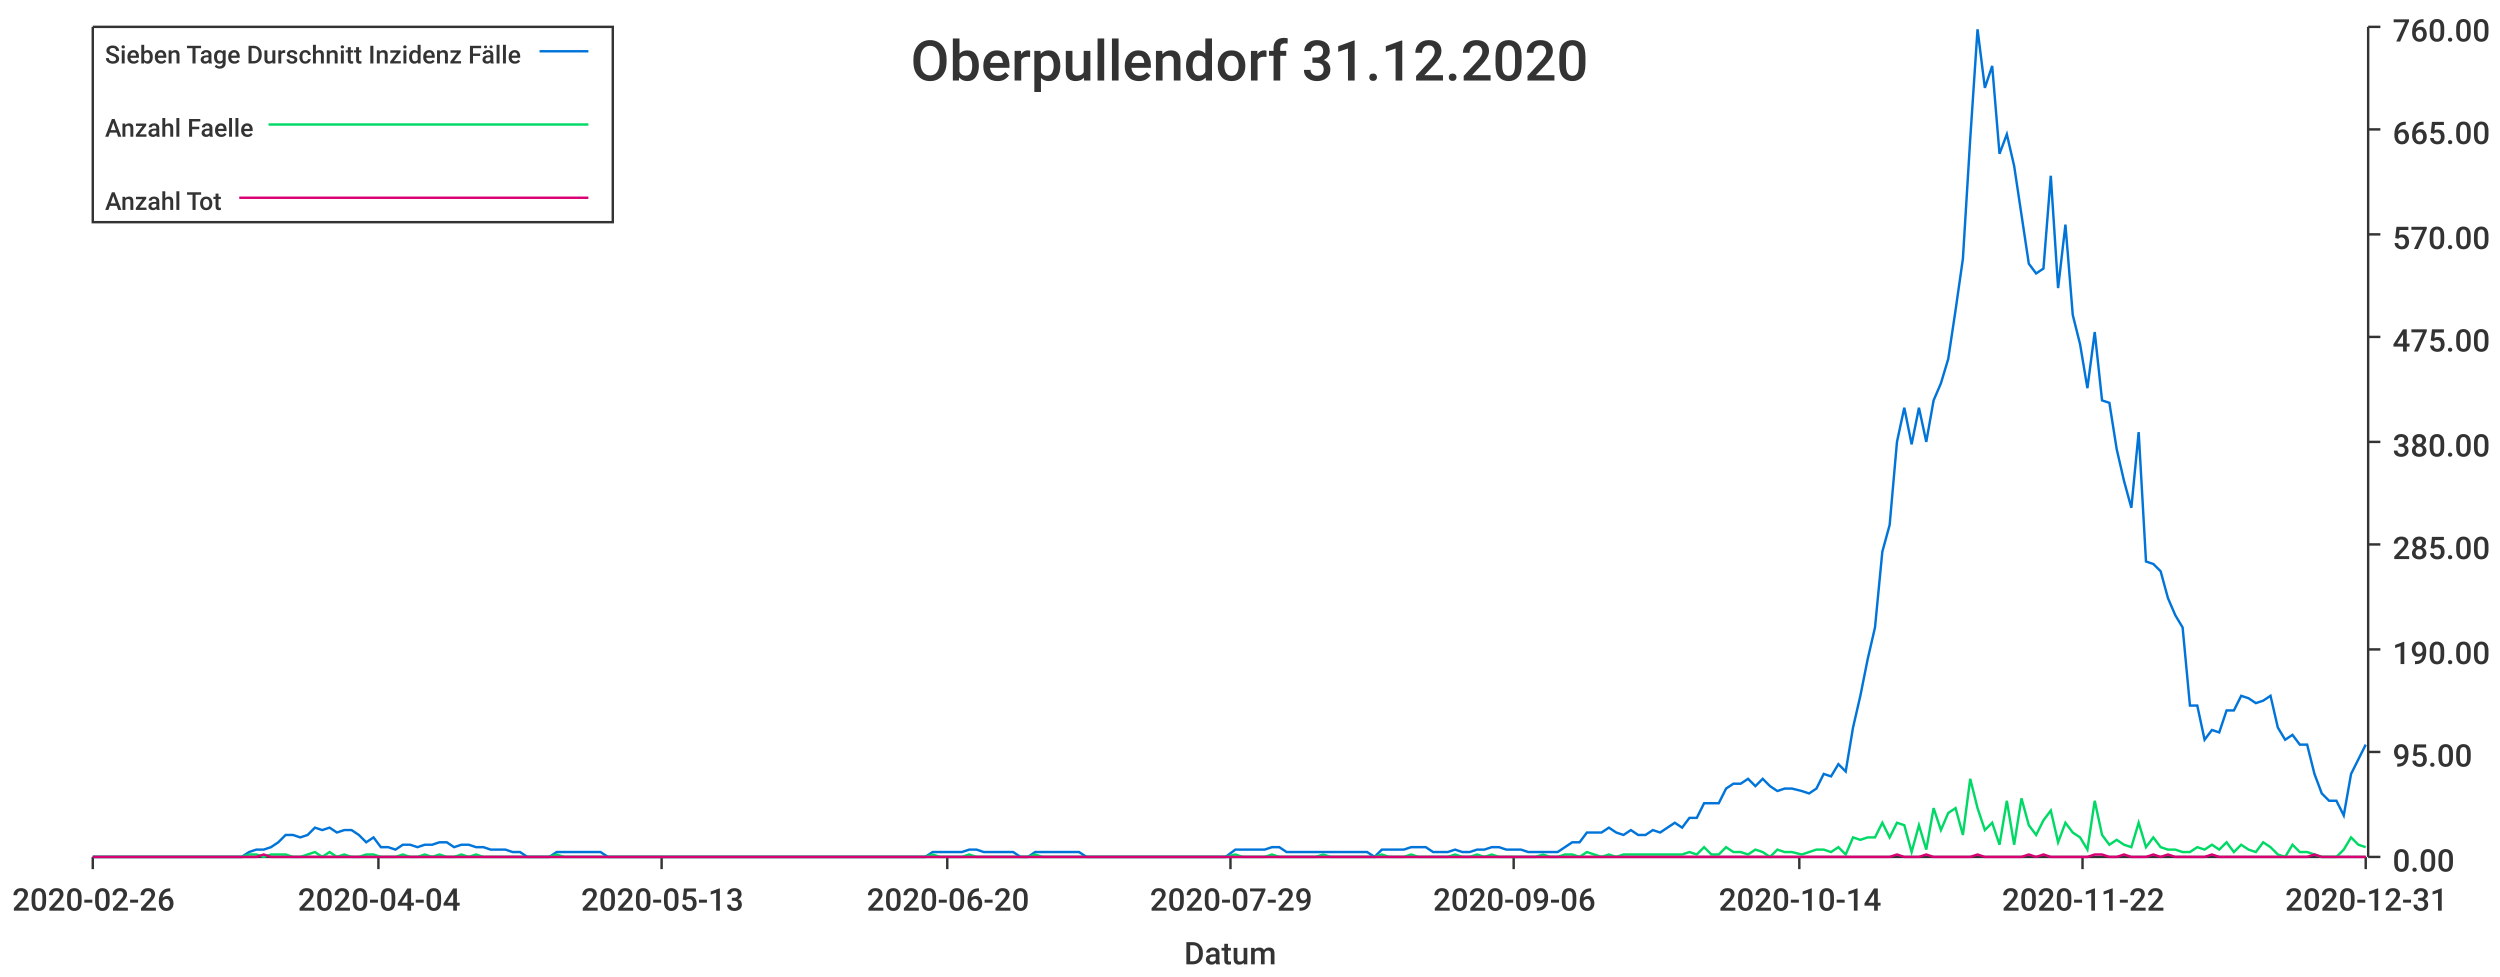
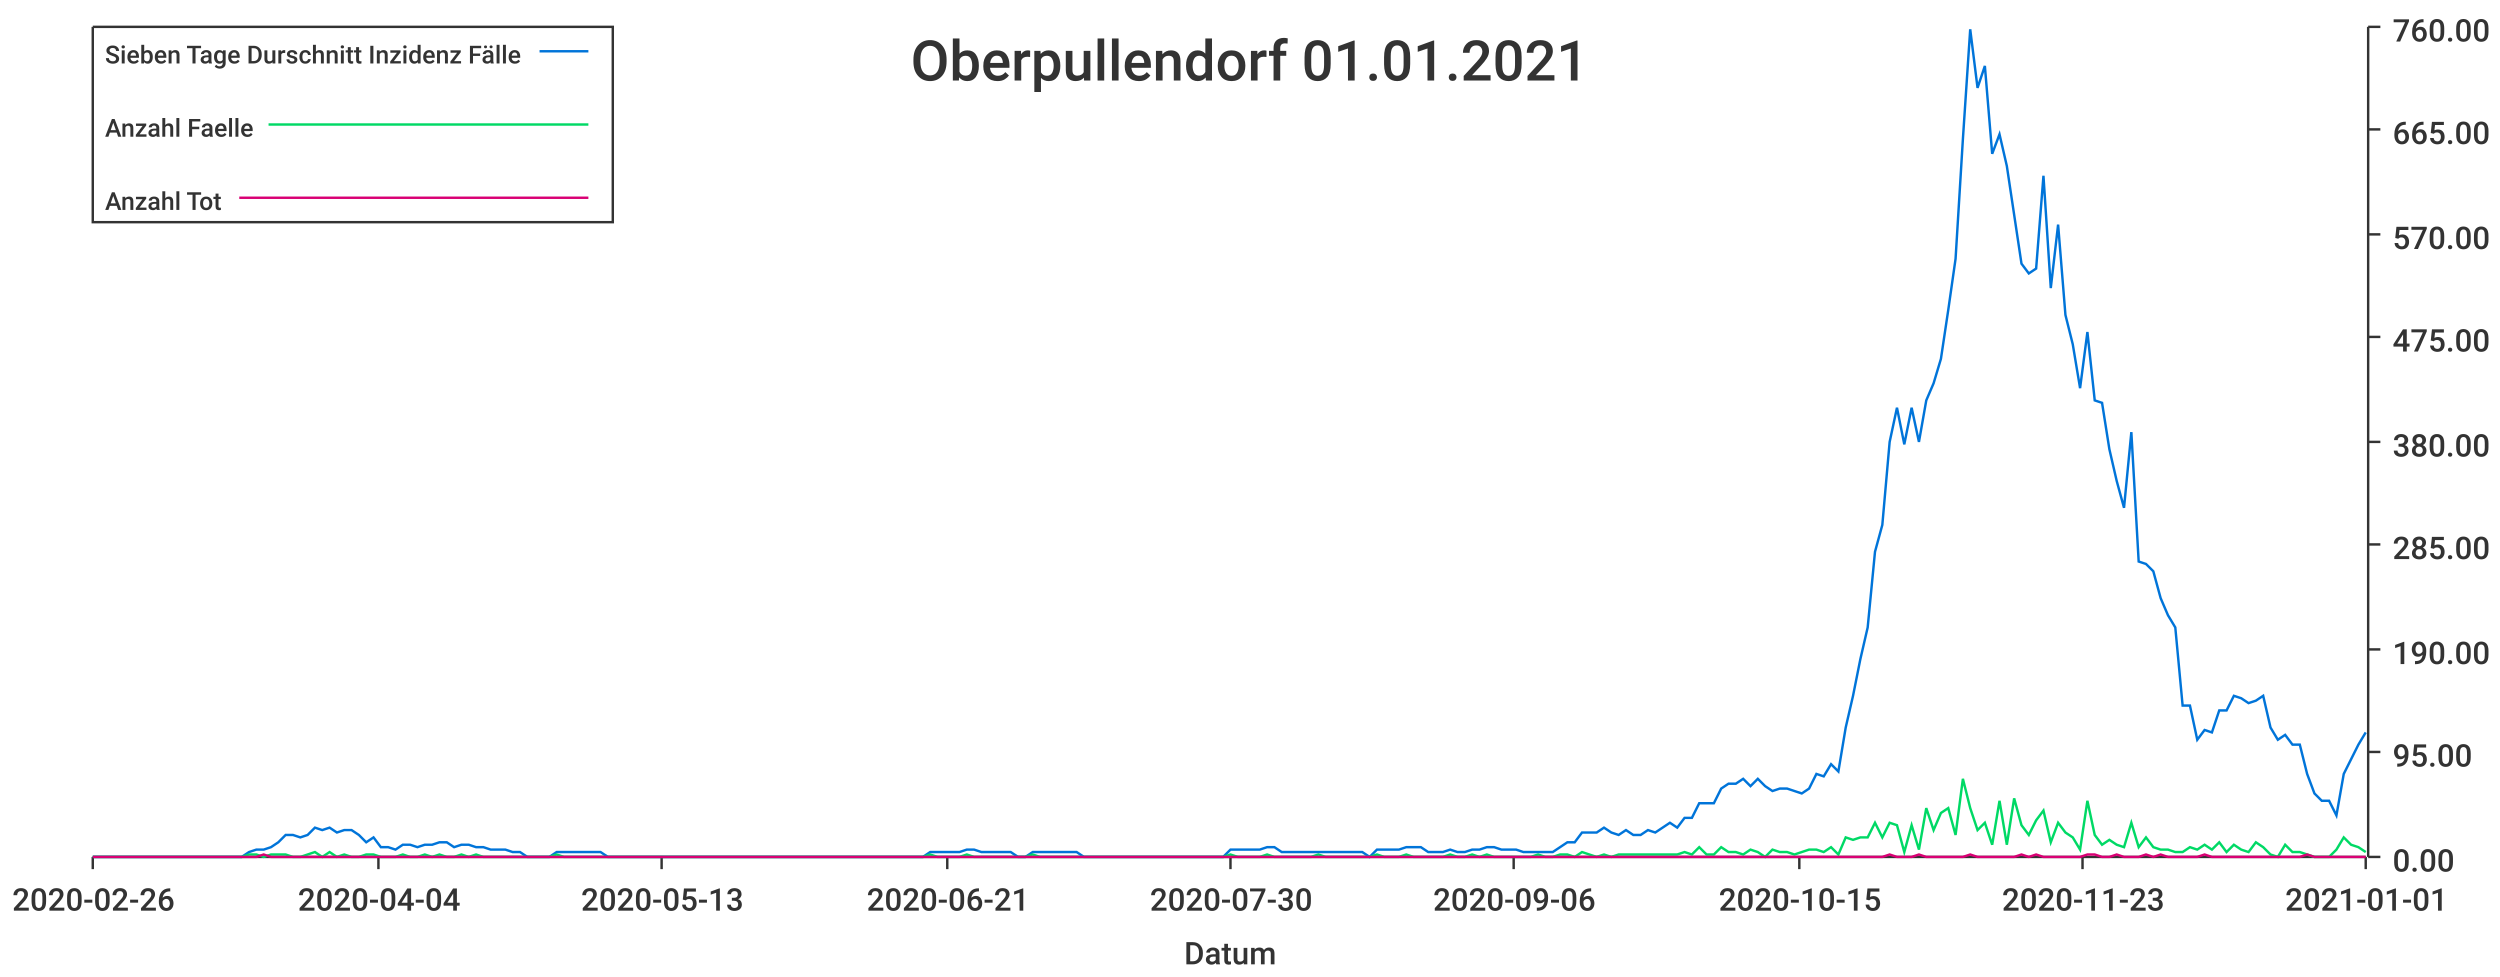
<svg xmlns="http://www.w3.org/2000/svg" width="1024" height="400">\n<path d="M 0 0 L 1024 0 L 1024 400 L 0 400 L 0 0" style="stroke-width:0;stroke:rgba(255,255,255,1.0);fill:rgba(255,255,255,1.0)" />
  <path d="M 38 11 L 969 11 L 969 351 L 38 351 L 38 11" style="stroke-width:0;stroke:rgba(255,255,255,1.0);fill:rgba(255,255,255,1.0)" />
  <path d="M 38 351 L 969 351" style="stroke-width:1;stroke:rgba(51,51,51,1.0);fill:none" />
  <path d="M 38 351 L 38 356" style="stroke-width:1;stroke:rgba(51,51,51,1.0);fill:none" />
  <text x="5" y="373" style="stroke-width:0;stroke:none;fill:rgba(51,51,51,1.0);font-size:12.8px;font-family:'Roboto Medium',sans-serif">2020-02-26</text>
  <path d="M 155 351 L 155 356" style="stroke-width:1;stroke:rgba(51,51,51,1.0);fill:none" />
  <text x="122" y="373" style="stroke-width:0;stroke:none;fill:rgba(51,51,51,1.0);font-size:12.8px;font-family:'Roboto Medium',sans-serif">2020-04-04</text>
  <path d="M 271 351 L 271 356" style="stroke-width:1;stroke:rgba(51,51,51,1.0);fill:none" />
  <text x="238" y="373" style="stroke-width:0;stroke:none;fill:rgba(51,51,51,1.0);font-size:12.8px;font-family:'Roboto Medium',sans-serif">2020-05-13</text>
  <path d="M 388 351 L 388 356" style="stroke-width:1;stroke:rgba(51,51,51,1.0);fill:none" />
-   <text x="355" y="373" style="stroke-width:0;stroke:none;fill:rgba(51,51,51,1.0);font-size:12.8px;font-family:'Roboto Medium',sans-serif">2020-06-20</text>
+   <text x="355" y="373" style="stroke-width:0;stroke:none;fill:rgba(51,51,51,1.0);font-size:12.8px;font-family:'Roboto Medium',sans-serif">2020-06-21</text>
  <path d="M 504 351 L 504 356" style="stroke-width:1;stroke:rgba(51,51,51,1.0);fill:none" />
-   <text x="471" y="373" style="stroke-width:0;stroke:none;fill:rgba(51,51,51,1.0);font-size:12.8px;font-family:'Roboto Medium',sans-serif">2020-07-29</text>
+   <text x="471" y="373" style="stroke-width:0;stroke:none;fill:rgba(51,51,51,1.0);font-size:12.8px;font-family:'Roboto Medium',sans-serif">2020-07-30</text>
  <path d="M 620 351 L 620 356" style="stroke-width:1;stroke:rgba(51,51,51,1.0);fill:none" />
  <text x="587" y="373" style="stroke-width:0;stroke:none;fill:rgba(51,51,51,1.0);font-size:12.8px;font-family:'Roboto Medium',sans-serif">2020-09-06</text>
  <path d="M 737 351 L 737 356" style="stroke-width:1;stroke:rgba(51,51,51,1.0);fill:none" />
-   <text x="704" y="373" style="stroke-width:0;stroke:none;fill:rgba(51,51,51,1.0);font-size:12.8px;font-family:'Roboto Medium',sans-serif">2020-10-14</text>
+   <text x="704" y="373" style="stroke-width:0;stroke:none;fill:rgba(51,51,51,1.0);font-size:12.8px;font-family:'Roboto Medium',sans-serif">2020-10-15</text>
  <path d="M 853 351 L 853 356" style="stroke-width:1;stroke:rgba(51,51,51,1.0);fill:none" />
-   <text x="820" y="373" style="stroke-width:0;stroke:none;fill:rgba(51,51,51,1.0);font-size:12.8px;font-family:'Roboto Medium',sans-serif">2020-11-22</text>
+   <text x="820" y="373" style="stroke-width:0;stroke:none;fill:rgba(51,51,51,1.0);font-size:12.8px;font-family:'Roboto Medium',sans-serif">2020-11-23</text>
  <path d="M 969 351 L 969 356" style="stroke-width:1;stroke:rgba(51,51,51,1.0);fill:none" />
-   <text x="936" y="373" style="stroke-width:0;stroke:none;fill:rgba(51,51,51,1.0);font-size:12.8px;font-family:'Roboto Medium',sans-serif">2020-12-31</text>
+   <text x="936" y="373" style="stroke-width:0;stroke:none;fill:rgba(51,51,51,1.0);font-size:12.8px;font-family:'Roboto Medium',sans-serif">2021-01-01</text>
  <text x="485" y="395" style="stroke-width:0;stroke:none;fill:rgba(51,51,51,1.0);font-size:12.8px;font-family:'Roboto Medium',sans-serif">Datum</text>
  <path d="M 970 351 L 970 11" style="stroke-width:1;stroke:rgba(51,51,51,1.0);fill:none" />
  <path d="M 970 351 L 975 351" style="stroke-width:1;stroke:rgba(51,51,51,1.0);fill:none" />
  <text x="980" y="357" style="stroke-width:0;stroke:none;fill:rgba(51,51,51,1.0);font-size:12.8px;font-family:'Roboto Medium',sans-serif">0.00</text>
  <path d="M 970 308 L 975 308" style="stroke-width:1;stroke:rgba(51,51,51,1.0);fill:none" />
  <text x="980" y="314" style="stroke-width:0;stroke:none;fill:rgba(51,51,51,1.0);font-size:12.8px;font-family:'Roboto Medium',sans-serif">95.00</text>
  <path d="M 970 266 L 975 266" style="stroke-width:1;stroke:rgba(51,51,51,1.0);fill:none" />
  <text x="980" y="272" style="stroke-width:0;stroke:none;fill:rgba(51,51,51,1.0);font-size:12.8px;font-family:'Roboto Medium',sans-serif">190.00</text>
  <path d="M 970 223 L 975 223" style="stroke-width:1;stroke:rgba(51,51,51,1.0);fill:none" />
  <text x="980" y="229" style="stroke-width:0;stroke:none;fill:rgba(51,51,51,1.0);font-size:12.8px;font-family:'Roboto Medium',sans-serif">285.00</text>
  <path d="M 970 181 L 975 181" style="stroke-width:1;stroke:rgba(51,51,51,1.0);fill:none" />
  <text x="980" y="187" style="stroke-width:0;stroke:none;fill:rgba(51,51,51,1.0);font-size:12.8px;font-family:'Roboto Medium',sans-serif">380.00</text>
  <path d="M 970 138 L 975 138" style="stroke-width:1;stroke:rgba(51,51,51,1.0);fill:none" />
  <text x="980" y="144" style="stroke-width:0;stroke:none;fill:rgba(51,51,51,1.0);font-size:12.8px;font-family:'Roboto Medium',sans-serif">475.00</text>
  <path d="M 970 96 L 975 96" style="stroke-width:1;stroke:rgba(51,51,51,1.0);fill:none" />
  <text x="980" y="102" style="stroke-width:0;stroke:none;fill:rgba(51,51,51,1.0);font-size:12.8px;font-family:'Roboto Medium',sans-serif">570.00</text>
  <path d="M 970 53 L 975 53" style="stroke-width:1;stroke:rgba(51,51,51,1.0);fill:none" />
  <text x="980" y="59" style="stroke-width:0;stroke:none;fill:rgba(51,51,51,1.0);font-size:12.8px;font-family:'Roboto Medium',sans-serif">665.00</text>
  <path d="M 970 11 L 975 11" style="stroke-width:1;stroke:rgba(51,51,51,1.0);fill:none" />
  <text x="980" y="17" style="stroke-width:0;stroke:none;fill:rgba(51,51,51,1.0);font-size:12.8px;font-family:'Roboto Medium',sans-serif">760.00</text>
-   <path d="M 38 351 L 42 351 L 45 351 L 48 351 L 51 351 L 54 351 L 57 351 L 60 351 L 63 351 L 66 351 L 69 351 L 72 351 L 75 351 L 78 351 L 81 351 L 84 351 L 87 351 L 90 351 L 93 351 L 96 351 L 99 351 L 102 349 L 105 348 L 108 348 L 111 347 L 114 345 L 117 342 L 120 342 L 123 343 L 126 342 L 129 339 L 132 340 L 135 339 L 138 341 L 141 340 L 144 340 L 147 342 L 150 345 L 153 343 L 156 347 L 159 347 L 162 348 L 165 346 L 168 346 L 171 347 L 174 346 L 177 346 L 180 345 L 183 345 L 186 347 L 189 346 L 192 346 L 195 347 L 198 347 L 201 348 L 204 348 L 207 348 L 210 349 L 213 349 L 216 351 L 219 351 L 222 351 L 225 351 L 228 349 L 231 349 L 234 349 L 237 349 L 240 349 L 243 349 L 246 349 L 249 351 L 252 351 L 255 351 L 258 351 L 261 351 L 264 351 L 267 351 L 270 351 L 274 351 L 277 351 L 280 351 L 283 351 L 286 351 L 289 351 L 292 351 L 295 351 L 298 351 L 301 351 L 304 351 L 307 351 L 310 351 L 313 351 L 316 351 L 319 351 L 322 351 L 325 351 L 328 351 L 331 351 L 334 351 L 337 351 L 340 351 L 343 351 L 346 351 L 349 351 L 352 351 L 355 351 L 358 351 L 361 351 L 364 351 L 367 351 L 370 351 L 373 351 L 376 351 L 379 351 L 382 349 L 385 349 L 388 349 L 391 349 L 394 349 L 397 348 L 400 348 L 403 349 L 406 349 L 409 349 L 412 349 L 415 349 L 418 351 L 421 351 L 424 349 L 427 349 L 430 349 L 433 349 L 436 349 L 439 349 L 442 349 L 445 351 L 448 351 L 451 351 L 454 351 L 457 351 L 460 351 L 463 351 L 466 351 L 469 351 L 472 351 L 475 351 L 478 351 L 481 351 L 484 351 L 487 351 L 490 351 L 493 351 L 496 351 L 499 351 L 502 351 L 506 348 L 509 348 L 512 348 L 515 348 L 518 348 L 521 347 L 524 347 L 527 349 L 530 349 L 533 349 L 536 349 L 539 349 L 542 349 L 545 349 L 548 349 L 551 349 L 554 349 L 557 349 L 560 349 L 563 351 L 566 348 L 569 348 L 572 348 L 575 348 L 578 347 L 581 347 L 584 347 L 587 349 L 590 349 L 593 349 L 596 348 L 599 349 L 602 349 L 605 348 L 608 348 L 611 347 L 614 347 L 617 348 L 620 348 L 623 348 L 626 349 L 629 349 L 632 349 L 635 349 L 638 349 L 641 347 L 644 345 L 647 345 L 650 341 L 653 341 L 656 341 L 659 339 L 662 341 L 665 342 L 668 340 L 671 342 L 674 342 L 677 340 L 680 341 L 683 339 L 686 337 L 689 339 L 692 335 L 695 335 L 698 329 L 701 329 L 704 329 L 707 323 L 710 321 L 713 321 L 716 319 L 719 322 L 722 319 L 725 322 L 728 324 L 731 323 L 734 323 L 738 324 L 741 325 L 744 323 L 747 317 L 750 318 L 753 313 L 756 316 L 759 298 L 762 285 L 765 270 L 768 257 L 771 226 L 774 215 L 777 181 L 780 167 L 783 182 L 786 167 L 789 181 L 792 164 L 795 157 L 798 147 L 801 127 L 804 106 L 807 57 L 810 12 L 813 36 L 816 27 L 819 63 L 822 55 L 825 68 L 828 88 L 831 108 L 834 112 L 837 110 L 840 72 L 843 118 L 846 92 L 849 129 L 852 141 L 855 159 L 858 136 L 861 164 L 864 165 L 867 184 L 870 197 L 873 208 L 876 177 L 879 230 L 882 231 L 885 234 L 888 245 L 891 252 L 894 257 L 897 289 L 900 289 L 903 303 L 906 299 L 909 300 L 912 291 L 915 291 L 918 285 L 921 286 L 924 288 L 927 287 L 930 285 L 933 298 L 936 303 L 939 301 L 942 305 L 945 305 L 948 317 L 951 325 L 954 328 L 957 328 L 960 334 L 963 317 L 966 311 L 969 305" style="stroke-width:1;stroke:rgba(0,116,217,1.0);fill:none" />
-   <path d="M 38 351 L 42 351 L 45 351 L 48 351 L 51 351 L 54 351 L 57 351 L 60 351 L 63 351 L 66 351 L 69 351 L 72 351 L 75 351 L 78 351 L 81 351 L 84 351 L 87 351 L 90 351 L 93 351 L 96 351 L 99 351 L 102 350 L 105 350 L 108 351 L 111 350 L 114 350 L 117 350 L 120 351 L 123 351 L 126 350 L 129 349 L 132 351 L 135 349 L 138 351 L 141 350 L 144 351 L 147 351 L 150 350 L 153 350 L 156 351 L 159 351 L 162 351 L 165 350 L 168 351 L 171 351 L 174 350 L 177 351 L 180 350 L 183 351 L 186 351 L 189 350 L 192 351 L 195 350 L 198 351 L 201 351 L 204 351 L 207 351 L 210 351 L 213 351 L 216 351 L 219 351 L 222 351 L 225 351 L 228 350 L 231 351 L 234 351 L 237 351 L 240 351 L 243 351 L 246 351 L 249 351 L 252 351 L 255 351 L 258 351 L 261 351 L 264 351 L 267 351 L 270 351 L 274 351 L 277 351 L 280 351 L 283 351 L 286 351 L 289 351 L 292 351 L 295 351 L 298 351 L 301 351 L 304 351 L 307 351 L 310 351 L 313 351 L 316 351 L 319 351 L 322 351 L 325 351 L 328 351 L 331 351 L 334 351 L 337 351 L 340 351 L 343 351 L 346 351 L 349 351 L 352 351 L 355 351 L 358 351 L 361 351 L 364 351 L 367 351 L 370 351 L 373 351 L 376 351 L 379 351 L 382 350 L 385 351 L 388 351 L 391 351 L 394 351 L 397 350 L 400 351 L 403 351 L 406 351 L 409 351 L 412 351 L 415 351 L 418 351 L 421 351 L 424 350 L 427 351 L 430 351 L 433 351 L 436 351 L 439 351 L 442 351 L 445 351 L 448 351 L 451 351 L 454 351 L 457 351 L 460 351 L 463 351 L 466 351 L 469 351 L 472 351 L 475 351 L 478 351 L 481 351 L 484 351 L 487 351 L 490 351 L 493 351 L 496 351 L 499 351 L 502 351 L 506 350 L 509 351 L 512 351 L 515 351 L 518 351 L 521 350 L 524 351 L 527 351 L 530 351 L 533 351 L 536 351 L 539 351 L 542 350 L 545 351 L 548 351 L 551 351 L 554 351 L 557 351 L 560 351 L 563 351 L 566 350 L 569 351 L 572 351 L 575 351 L 578 350 L 581 351 L 584 351 L 587 351 L 590 351 L 593 351 L 596 350 L 599 351 L 602 351 L 605 350 L 608 351 L 611 350 L 614 351 L 617 351 L 620 351 L 623 351 L 626 351 L 629 351 L 632 350 L 635 351 L 638 351 L 641 350 L 644 350 L 647 351 L 650 349 L 653 350 L 656 351 L 659 350 L 662 351 L 665 350 L 668 350 L 671 350 L 674 350 L 677 350 L 680 350 L 683 350 L 686 350 L 689 350 L 692 349 L 695 350 L 698 347 L 701 350 L 704 350 L 707 347 L 710 349 L 713 349 L 716 350 L 719 348 L 722 349 L 725 351 L 728 348 L 731 349 L 734 349 L 738 350 L 741 349 L 744 348 L 747 348 L 750 349 L 753 347 L 756 350 L 759 343 L 762 344 L 765 343 L 768 343 L 771 337 L 774 343 L 777 337 L 780 338 L 783 349 L 786 338 L 789 348 L 792 331 L 795 340 L 798 333 L 801 331 L 804 342 L 807 319 L 810 331 L 813 340 L 816 337 L 819 346 L 822 328 L 825 346 L 828 327 L 831 338 L 834 342 L 837 336 L 840 332 L 843 345 L 846 337 L 849 341 L 852 343 L 855 348 L 858 328 L 861 342 L 864 346 L 867 344 L 870 346 L 873 347 L 876 337 L 879 347 L 882 343 L 885 347 L 888 348 L 891 348 L 894 349 L 897 349 L 900 347 L 903 348 L 906 346 L 909 348 L 912 345 L 915 349 L 918 346 L 921 348 L 924 349 L 927 345 L 930 347 L 933 350 L 936 351 L 939 346 L 942 349 L 945 349 L 948 350 L 951 351 L 954 351 L 957 351 L 960 348 L 963 343 L 966 346 L 969 347" style="stroke-width:1;stroke:rgba(0,217,101,1.0);fill:none" />
-   <path d="M 38 351 L 42 351 L 45 351 L 48 351 L 51 351 L 54 351 L 57 351 L 60 351 L 63 351 L 66 351 L 69 351 L 72 351 L 75 351 L 78 351 L 81 351 L 84 351 L 87 351 L 90 351 L 93 351 L 96 351 L 99 351 L 102 351 L 105 351 L 108 350 L 111 351 L 114 351 L 117 351 L 120 351 L 123 351 L 126 351 L 129 351 L 132 351 L 135 351 L 138 351 L 141 351 L 144 351 L 147 351 L 150 351 L 153 351 L 156 351 L 159 351 L 162 351 L 165 351 L 168 351 L 171 351 L 174 351 L 177 351 L 180 351 L 183 351 L 186 351 L 189 351 L 192 351 L 195 351 L 198 351 L 201 351 L 204 351 L 207 351 L 210 351 L 213 351 L 216 351 L 219 351 L 222 351 L 225 351 L 228 351 L 231 351 L 234 351 L 237 351 L 240 351 L 243 351 L 246 351 L 249 351 L 252 351 L 255 351 L 258 351 L 261 351 L 264 351 L 267 351 L 270 351 L 274 351 L 277 351 L 280 351 L 283 351 L 286 351 L 289 351 L 292 351 L 295 351 L 298 351 L 301 351 L 304 351 L 307 351 L 310 351 L 313 351 L 316 351 L 319 351 L 322 351 L 325 351 L 328 351 L 331 351 L 334 351 L 337 351 L 340 351 L 343 351 L 346 351 L 349 351 L 352 351 L 355 351 L 358 351 L 361 351 L 364 351 L 367 351 L 370 351 L 373 351 L 376 351 L 379 351 L 382 351 L 385 351 L 388 351 L 391 351 L 394 351 L 397 351 L 400 351 L 403 351 L 406 351 L 409 351 L 412 351 L 415 351 L 418 351 L 421 351 L 424 351 L 427 351 L 430 351 L 433 351 L 436 351 L 439 351 L 442 351 L 445 351 L 448 351 L 451 351 L 454 351 L 457 351 L 460 351 L 463 351 L 466 351 L 469 351 L 472 351 L 475 351 L 478 351 L 481 351 L 484 351 L 487 351 L 490 351 L 493 351 L 496 351 L 499 351 L 502 351 L 506 351 L 509 351 L 512 351 L 515 351 L 518 351 L 521 351 L 524 351 L 527 351 L 530 351 L 533 351 L 536 351 L 539 351 L 542 351 L 545 351 L 548 351 L 551 351 L 554 351 L 557 351 L 560 351 L 563 351 L 566 351 L 569 351 L 572 351 L 575 351 L 578 351 L 581 351 L 584 351 L 587 351 L 590 351 L 593 351 L 596 351 L 599 351 L 602 351 L 605 351 L 608 351 L 611 351 L 614 351 L 617 351 L 620 351 L 623 351 L 626 351 L 629 351 L 632 351 L 635 351 L 638 351 L 641 351 L 644 351 L 647 351 L 650 351 L 653 351 L 656 351 L 659 351 L 662 351 L 665 351 L 668 351 L 671 351 L 674 351 L 677 351 L 680 351 L 683 351 L 686 351 L 689 351 L 692 351 L 695 351 L 698 351 L 701 351 L 704 351 L 707 351 L 710 351 L 713 351 L 716 351 L 719 351 L 722 351 L 725 351 L 728 351 L 731 351 L 734 351 L 738 351 L 741 351 L 744 351 L 747 351 L 750 351 L 753 351 L 756 351 L 759 351 L 762 351 L 765 351 L 768 351 L 771 351 L 774 351 L 777 350 L 780 351 L 783 351 L 786 351 L 789 350 L 792 351 L 795 351 L 798 351 L 801 351 L 804 351 L 807 351 L 810 350 L 813 351 L 816 351 L 819 351 L 822 351 L 825 351 L 828 351 L 831 350 L 834 351 L 837 350 L 840 351 L 843 351 L 846 351 L 849 351 L 852 351 L 855 351 L 858 350 L 861 350 L 864 351 L 867 351 L 870 350 L 873 351 L 876 351 L 879 351 L 882 350 L 885 351 L 888 350 L 891 351 L 894 351 L 897 351 L 900 351 L 903 351 L 906 350 L 909 351 L 912 351 L 915 351 L 918 351 L 921 351 L 924 351 L 927 351 L 930 351 L 933 351 L 936 351 L 939 351 L 942 351 L 945 351 L 948 350 L 951 351 L 954 351 L 957 351 L 960 351 L 963 351 L 966 351 L 969 351" style="stroke-width:1;stroke:rgba(217,0,116,1.0);fill:none" />
-   <text x="373" y="33" style="stroke-width:0;stroke:none;fill:rgba(51,51,51,1.0);font-size:23.0px;font-family:'Roboto Medium',sans-serif">Oberpullendorf 31.12.2020</text>
+   <path d="M 38 351 L 42 351 L 45 351 L 48 351 L 51 351 L 54 351 L 57 351 L 60 351 L 63 351 L 66 351 L 69 351 L 72 351 L 75 351 L 78 351 L 81 351 L 84 351 L 87 351 L 90 351 L 93 351 L 96 351 L 99 351 L 102 349 L 105 348 L 108 348 L 111 347 L 114 345 L 117 342 L 120 342 L 123 343 L 126 342 L 129 339 L 132 340 L 135 339 L 138 341 L 141 340 L 144 340 L 147 342 L 150 345 L 153 343 L 156 347 L 159 347 L 162 348 L 165 346 L 168 346 L 171 347 L 174 346 L 177 346 L 180 345 L 183 345 L 186 347 L 189 346 L 192 346 L 195 347 L 198 347 L 201 348 L 204 348 L 207 348 L 210 349 L 213 349 L 216 351 L 219 351 L 222 351 L 225 351 L 228 349 L 231 349 L 234 349 L 237 349 L 240 349 L 243 349 L 246 349 L 249 351 L 252 351 L 255 351 L 258 351 L 261 351 L 264 351 L 267 351 L 270 351 L 273 351 L 276 351 L 279 351 L 282 351 L 285 351 L 288 351 L 291 351 L 294 351 L 297 351 L 300 351 L 303 351 L 306 351 L 309 351 L 312 351 L 315 351 L 318 351 L 321 351 L 324 351 L 327 351 L 330 351 L 333 351 L 336 351 L 339 351 L 342 351 L 345 351 L 348 351 L 351 351 L 354 351 L 357 351 L 360 351 L 363 351 L 366 351 L 369 351 L 372 351 L 375 351 L 378 351 L 381 349 L 384 349 L 387 349 L 390 349 L 393 349 L 396 348 L 399 348 L 402 349 L 405 349 L 408 349 L 411 349 L 414 349 L 417 351 L 420 351 L 423 349 L 426 349 L 429 349 L 432 349 L 435 349 L 438 349 L 441 349 L 444 351 L 447 351 L 450 351 L 453 351 L 456 351 L 459 351 L 462 351 L 465 351 L 468 351 L 471 351 L 474 351 L 477 351 L 480 351 L 483 351 L 486 351 L 489 351 L 492 351 L 495 351 L 498 351 L 501 351 L 504 348 L 507 348 L 510 348 L 513 348 L 516 348 L 519 347 L 522 347 L 525 349 L 528 349 L 531 349 L 534 349 L 537 349 L 540 349 L 543 349 L 546 349 L 549 349 L 552 349 L 555 349 L 558 349 L 561 351 L 564 348 L 567 348 L 570 348 L 573 348 L 576 347 L 579 347 L 582 347 L 585 349 L 588 349 L 591 349 L 594 348 L 597 349 L 600 349 L 603 348 L 606 348 L 609 347 L 612 347 L 615 348 L 618 348 L 621 348 L 624 349 L 627 349 L 630 349 L 633 349 L 636 349 L 639 347 L 642 345 L 645 345 L 648 341 L 651 341 L 654 341 L 657 339 L 660 341 L 663 342 L 666 340 L 669 342 L 672 342 L 675 340 L 678 341 L 681 339 L 684 337 L 687 339 L 690 335 L 693 335 L 696 329 L 699 329 L 702 329 L 705 323 L 708 321 L 711 321 L 714 319 L 717 322 L 720 319 L 723 322 L 726 324 L 729 323 L 732 323 L 735 324 L 738 325 L 741 323 L 744 317 L 747 318 L 750 313 L 753 316 L 756 298 L 759 285 L 762 270 L 765 257 L 768 226 L 771 215 L 774 181 L 777 167 L 780 182 L 783 167 L 786 181 L 789 164 L 792 157 L 795 147 L 798 127 L 801 106 L 804 57 L 807 12 L 810 36 L 813 27 L 816 63 L 819 55 L 822 68 L 825 88 L 828 108 L 831 112 L 834 110 L 837 72 L 840 118 L 843 92 L 846 129 L 849 141 L 852 159 L 855 136 L 858 164 L 861 165 L 864 184 L 867 197 L 870 208 L 873 177 L 876 230 L 879 231 L 882 234 L 885 245 L 888 252 L 891 257 L 894 289 L 897 289 L 900 303 L 903 299 L 906 300 L 909 291 L 912 291 L 915 285 L 918 286 L 921 288 L 924 287 L 927 285 L 930 298 L 933 303 L 936 301 L 939 305 L 942 305 L 945 317 L 948 325 L 951 328 L 954 328 L 957 334 L 960 317 L 963 311 L 966 305 L 969 300" style="stroke-width:1;stroke:rgba(0,116,217,1.0);fill:none" />
+   <path d="M 38 351 L 42 351 L 45 351 L 48 351 L 51 351 L 54 351 L 57 351 L 60 351 L 63 351 L 66 351 L 69 351 L 72 351 L 75 351 L 78 351 L 81 351 L 84 351 L 87 351 L 90 351 L 93 351 L 96 351 L 99 351 L 102 350 L 105 350 L 108 351 L 111 350 L 114 350 L 117 350 L 120 351 L 123 351 L 126 350 L 129 349 L 132 351 L 135 349 L 138 351 L 141 350 L 144 351 L 147 351 L 150 350 L 153 350 L 156 351 L 159 351 L 162 351 L 165 350 L 168 351 L 171 351 L 174 350 L 177 351 L 180 350 L 183 351 L 186 351 L 189 350 L 192 351 L 195 350 L 198 351 L 201 351 L 204 351 L 207 351 L 210 351 L 213 351 L 216 351 L 219 351 L 222 351 L 225 351 L 228 350 L 231 351 L 234 351 L 237 351 L 240 351 L 243 351 L 246 351 L 249 351 L 252 351 L 255 351 L 258 351 L 261 351 L 264 351 L 267 351 L 270 351 L 273 351 L 276 351 L 279 351 L 282 351 L 285 351 L 288 351 L 291 351 L 294 351 L 297 351 L 300 351 L 303 351 L 306 351 L 309 351 L 312 351 L 315 351 L 318 351 L 321 351 L 324 351 L 327 351 L 330 351 L 333 351 L 336 351 L 339 351 L 342 351 L 345 351 L 348 351 L 351 351 L 354 351 L 357 351 L 360 351 L 363 351 L 366 351 L 369 351 L 372 351 L 375 351 L 378 351 L 381 350 L 384 351 L 387 351 L 390 351 L 393 351 L 396 350 L 399 351 L 402 351 L 405 351 L 408 351 L 411 351 L 414 351 L 417 351 L 420 351 L 423 350 L 426 351 L 429 351 L 432 351 L 435 351 L 438 351 L 441 351 L 444 351 L 447 351 L 450 351 L 453 351 L 456 351 L 459 351 L 462 351 L 465 351 L 468 351 L 471 351 L 474 351 L 477 351 L 480 351 L 483 351 L 486 351 L 489 351 L 492 351 L 495 351 L 498 351 L 501 351 L 504 350 L 507 351 L 510 351 L 513 351 L 516 351 L 519 350 L 522 351 L 525 351 L 528 351 L 531 351 L 534 351 L 537 351 L 540 350 L 543 351 L 546 351 L 549 351 L 552 351 L 555 351 L 558 351 L 561 351 L 564 350 L 567 351 L 570 351 L 573 351 L 576 350 L 579 351 L 582 351 L 585 351 L 588 351 L 591 351 L 594 350 L 597 351 L 600 351 L 603 350 L 606 351 L 609 350 L 612 351 L 615 351 L 618 351 L 621 351 L 624 351 L 627 351 L 630 350 L 633 351 L 636 351 L 639 350 L 642 350 L 645 351 L 648 349 L 651 350 L 654 351 L 657 350 L 660 351 L 663 350 L 666 350 L 669 350 L 672 350 L 675 350 L 678 350 L 681 350 L 684 350 L 687 350 L 690 349 L 693 350 L 696 347 L 699 350 L 702 350 L 705 347 L 708 349 L 711 349 L 714 350 L 717 348 L 720 349 L 723 351 L 726 348 L 729 349 L 732 349 L 735 350 L 738 349 L 741 348 L 744 348 L 747 349 L 750 347 L 753 350 L 756 343 L 759 344 L 762 343 L 765 343 L 768 337 L 771 343 L 774 337 L 777 338 L 780 349 L 783 338 L 786 348 L 789 331 L 792 340 L 795 333 L 798 331 L 801 342 L 804 319 L 807 331 L 810 340 L 813 337 L 816 346 L 819 328 L 822 346 L 825 327 L 828 338 L 831 342 L 834 336 L 837 332 L 840 345 L 843 337 L 846 341 L 849 343 L 852 348 L 855 328 L 858 342 L 861 346 L 864 344 L 867 346 L 870 347 L 873 337 L 876 347 L 879 343 L 882 347 L 885 348 L 888 348 L 891 349 L 894 349 L 897 347 L 900 348 L 903 346 L 906 348 L 909 345 L 912 349 L 915 346 L 918 348 L 921 349 L 924 345 L 927 347 L 930 350 L 933 351 L 936 346 L 939 349 L 942 349 L 945 350 L 948 351 L 951 351 L 954 351 L 957 348 L 960 343 L 963 346 L 966 347 L 969 349" style="stroke-width:1;stroke:rgba(0,217,101,1.0);fill:none" />
+   <path d="M 38 351 L 42 351 L 45 351 L 48 351 L 51 351 L 54 351 L 57 351 L 60 351 L 63 351 L 66 351 L 69 351 L 72 351 L 75 351 L 78 351 L 81 351 L 84 351 L 87 351 L 90 351 L 93 351 L 96 351 L 99 351 L 102 351 L 105 351 L 108 350 L 111 351 L 114 351 L 117 351 L 120 351 L 123 351 L 126 351 L 129 351 L 132 351 L 135 351 L 138 351 L 141 351 L 144 351 L 147 351 L 150 351 L 153 351 L 156 351 L 159 351 L 162 351 L 165 351 L 168 351 L 171 351 L 174 351 L 177 351 L 180 351 L 183 351 L 186 351 L 189 351 L 192 351 L 195 351 L 198 351 L 201 351 L 204 351 L 207 351 L 210 351 L 213 351 L 216 351 L 219 351 L 222 351 L 225 351 L 228 351 L 231 351 L 234 351 L 237 351 L 240 351 L 243 351 L 246 351 L 249 351 L 252 351 L 255 351 L 258 351 L 261 351 L 264 351 L 267 351 L 270 351 L 273 351 L 276 351 L 279 351 L 282 351 L 285 351 L 288 351 L 291 351 L 294 351 L 297 351 L 300 351 L 303 351 L 306 351 L 309 351 L 312 351 L 315 351 L 318 351 L 321 351 L 324 351 L 327 351 L 330 351 L 333 351 L 336 351 L 339 351 L 342 351 L 345 351 L 348 351 L 351 351 L 354 351 L 357 351 L 360 351 L 363 351 L 366 351 L 369 351 L 372 351 L 375 351 L 378 351 L 381 351 L 384 351 L 387 351 L 390 351 L 393 351 L 396 351 L 399 351 L 402 351 L 405 351 L 408 351 L 411 351 L 414 351 L 417 351 L 420 351 L 423 351 L 426 351 L 429 351 L 432 351 L 435 351 L 438 351 L 441 351 L 444 351 L 447 351 L 450 351 L 453 351 L 456 351 L 459 351 L 462 351 L 465 351 L 468 351 L 471 351 L 474 351 L 477 351 L 480 351 L 483 351 L 486 351 L 489 351 L 492 351 L 495 351 L 498 351 L 501 351 L 504 351 L 507 351 L 510 351 L 513 351 L 516 351 L 519 351 L 522 351 L 525 351 L 528 351 L 531 351 L 534 351 L 537 351 L 540 351 L 543 351 L 546 351 L 549 351 L 552 351 L 555 351 L 558 351 L 561 351 L 564 351 L 567 351 L 570 351 L 573 351 L 576 351 L 579 351 L 582 351 L 585 351 L 588 351 L 591 351 L 594 351 L 597 351 L 600 351 L 603 351 L 606 351 L 609 351 L 612 351 L 615 351 L 618 351 L 621 351 L 624 351 L 627 351 L 630 351 L 633 351 L 636 351 L 639 351 L 642 351 L 645 351 L 648 351 L 651 351 L 654 351 L 657 351 L 660 351 L 663 351 L 666 351 L 669 351 L 672 351 L 675 351 L 678 351 L 681 351 L 684 351 L 687 351 L 690 351 L 693 351 L 696 351 L 699 351 L 702 351 L 705 351 L 708 351 L 711 351 L 714 351 L 717 351 L 720 351 L 723 351 L 726 351 L 729 351 L 732 351 L 735 351 L 738 351 L 741 351 L 744 351 L 747 351 L 750 351 L 753 351 L 756 351 L 759 351 L 762 351 L 765 351 L 768 351 L 771 351 L 774 350 L 777 351 L 780 351 L 783 351 L 786 350 L 789 351 L 792 351 L 795 351 L 798 351 L 801 351 L 804 351 L 807 350 L 810 351 L 813 351 L 816 351 L 819 351 L 822 351 L 825 351 L 828 350 L 831 351 L 834 350 L 837 351 L 840 351 L 843 351 L 846 351 L 849 351 L 852 351 L 855 350 L 858 350 L 861 351 L 864 351 L 867 350 L 870 351 L 873 351 L 876 351 L 879 350 L 882 351 L 885 350 L 888 351 L 891 351 L 894 351 L 897 351 L 900 351 L 903 350 L 906 351 L 909 351 L 912 351 L 915 351 L 918 351 L 921 351 L 924 351 L 927 351 L 930 351 L 933 351 L 936 351 L 939 351 L 942 351 L 945 350 L 948 351 L 951 351 L 954 351 L 957 351 L 960 351 L 963 351 L 966 351 L 969 351" style="stroke-width:1;stroke:rgba(217,0,116,1.0);fill:none" />
+   <text x="373" y="33" style="stroke-width:0;stroke:none;fill:rgba(51,51,51,1.0);font-size:23.0px;font-family:'Roboto Medium',sans-serif">Oberpullendorf 01.01.2021</text>
  <path d="M 38 11 L 251 11 L 251 91 L 38 91 L 38 11" style="stroke-width:1;stroke:rgba(51,51,51,1.0);fill:rgba(255,255,255,1.0)" />
  <text x="43" y="26" style="stroke-width:0;stroke:none;fill:rgba(51,51,51,1.0);font-size:10.2px;font-family:'Roboto Medium',sans-serif">Sieben Tage Durschnitt Inzidenz Fälle</text>
  <path d="M 221 21 L 241 21" style="stroke-width:1;stroke:rgba(0,116,217,1.0);fill:none" />
  <text x="43" y="56" style="stroke-width:0;stroke:none;fill:rgba(51,51,51,1.0);font-size:10.2px;font-family:'Roboto Medium',sans-serif">Anzahl Faelle</text>
  <path d="M 110 51 L 241 51" style="stroke-width:1;stroke:rgba(0,217,101,1.0);fill:none" />
  <text x="43" y="86" style="stroke-width:0;stroke:none;fill:rgba(51,51,51,1.0);font-size:10.2px;font-family:'Roboto Medium',sans-serif">Anzahl Tot</text>
  <path d="M 98 81 L 241 81" style="stroke-width:1;stroke:rgba(217,0,116,1.0);fill:none" />
</svg>
